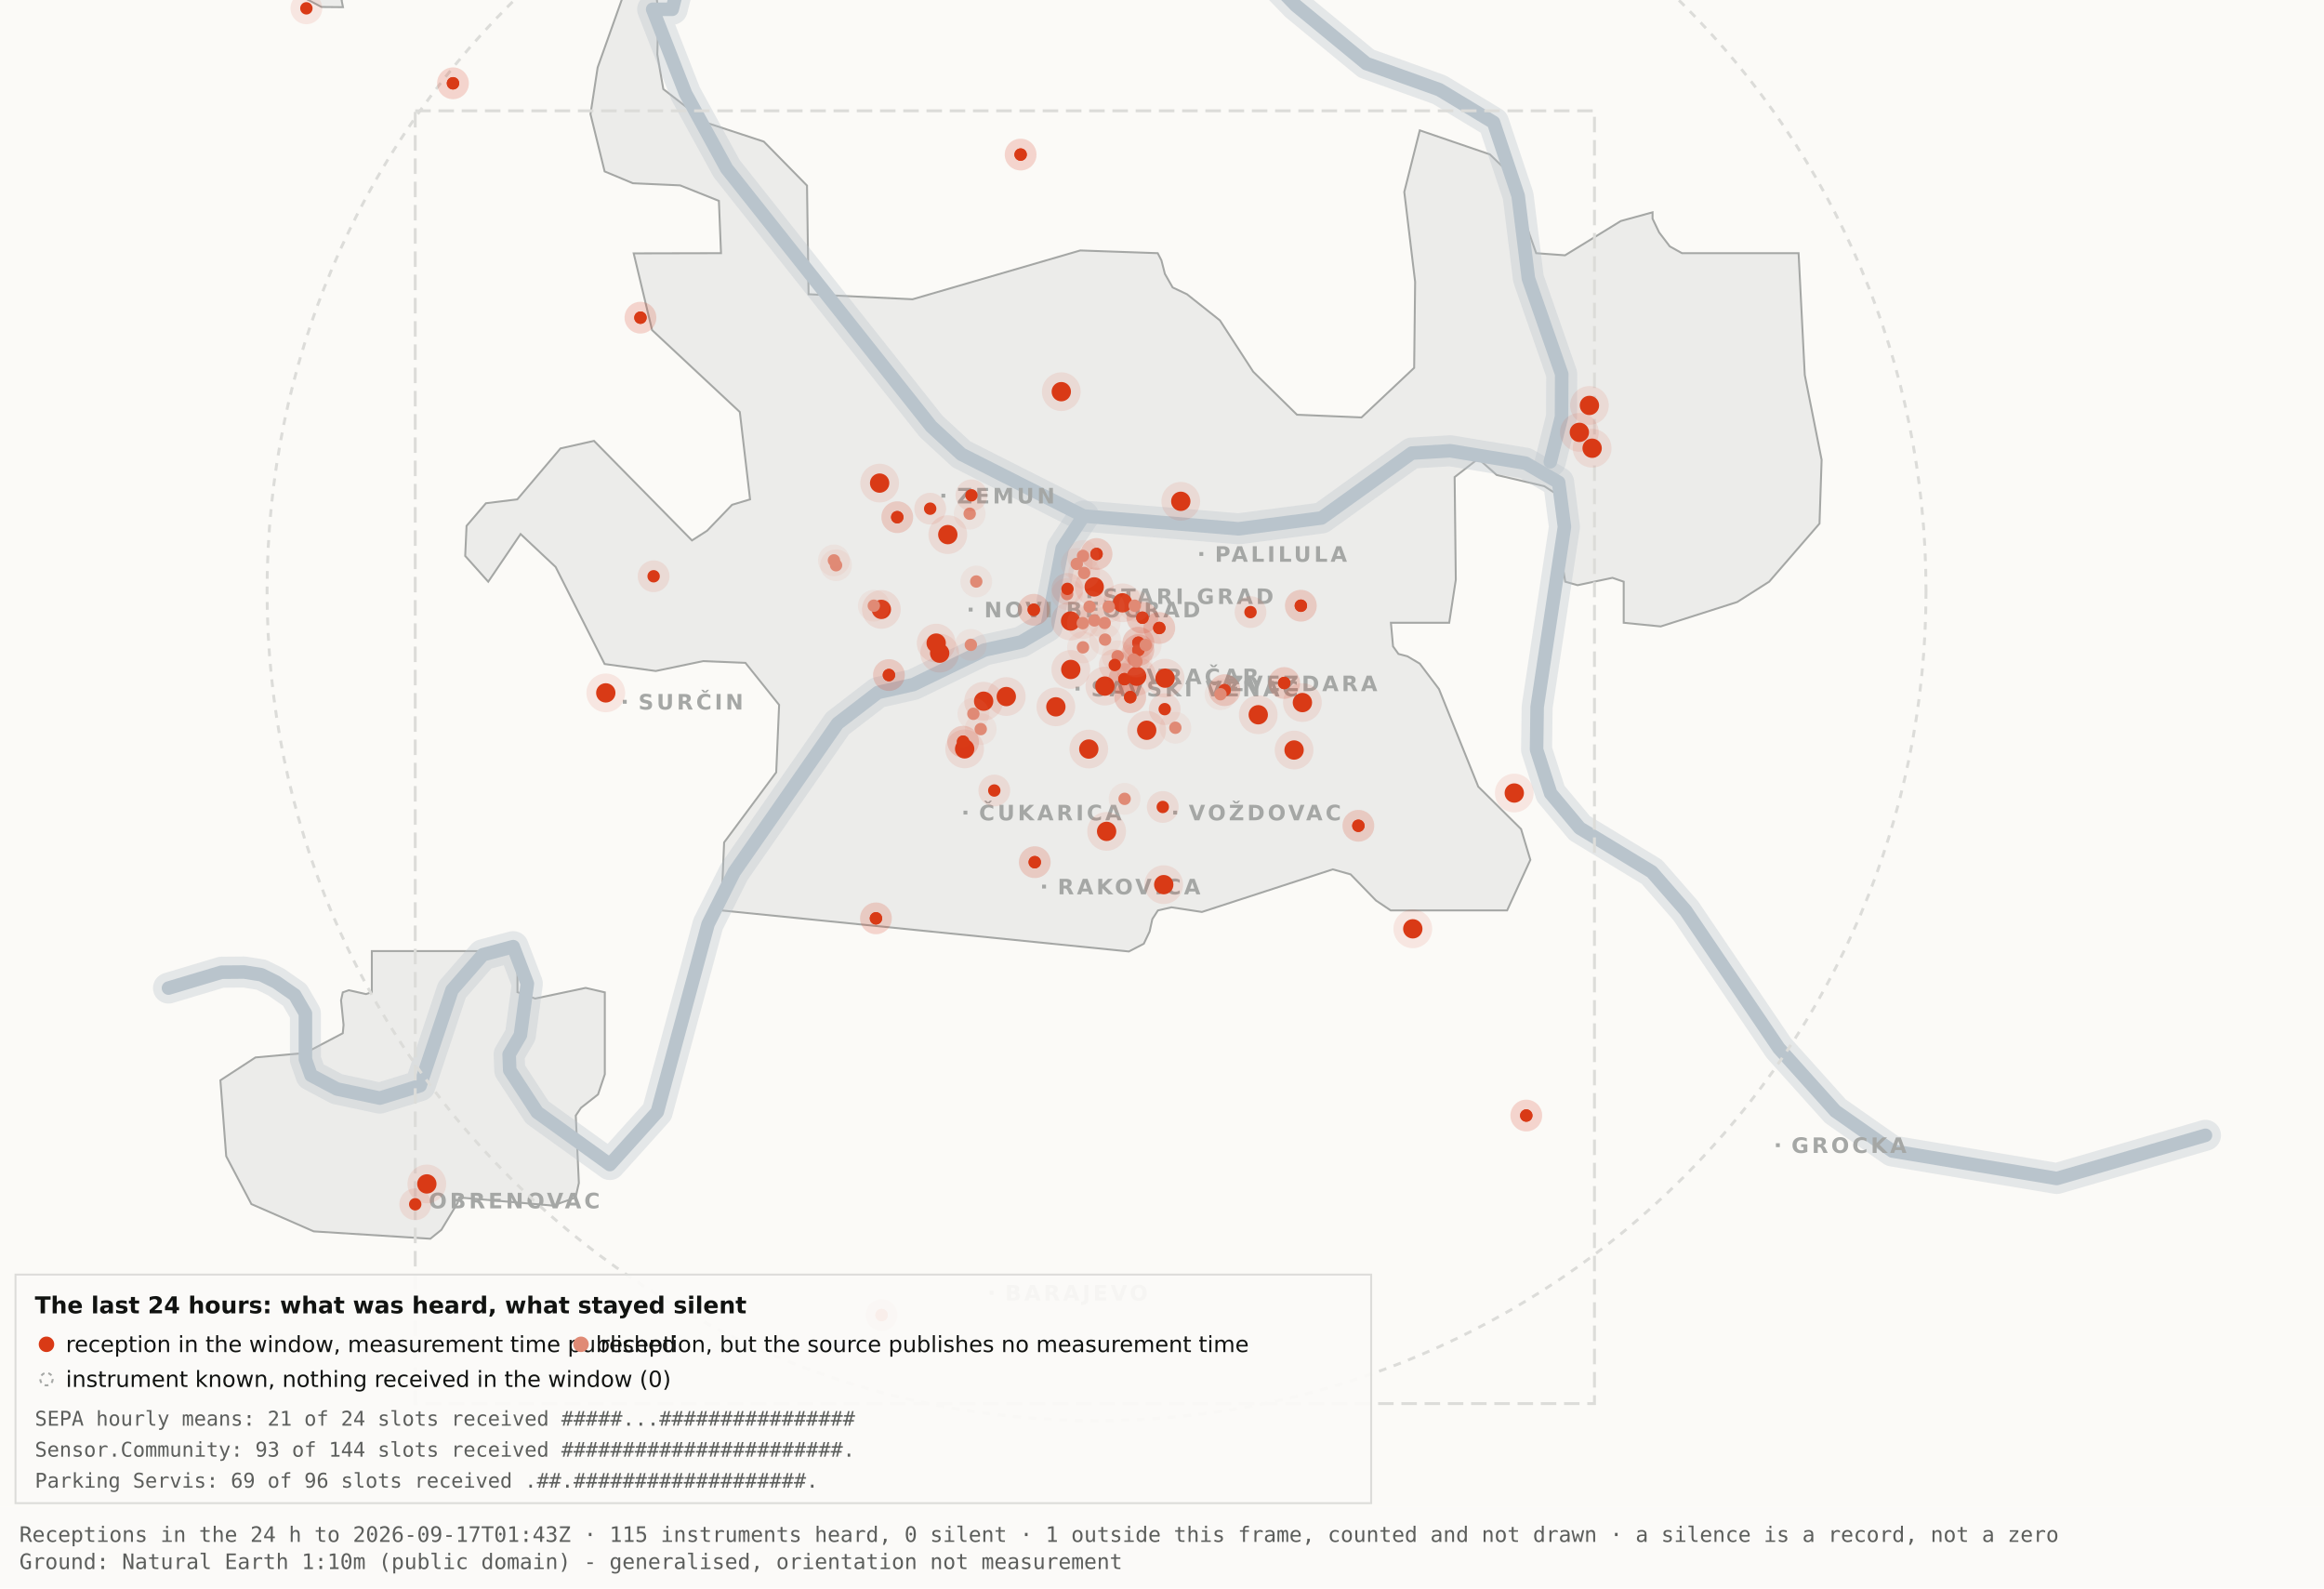
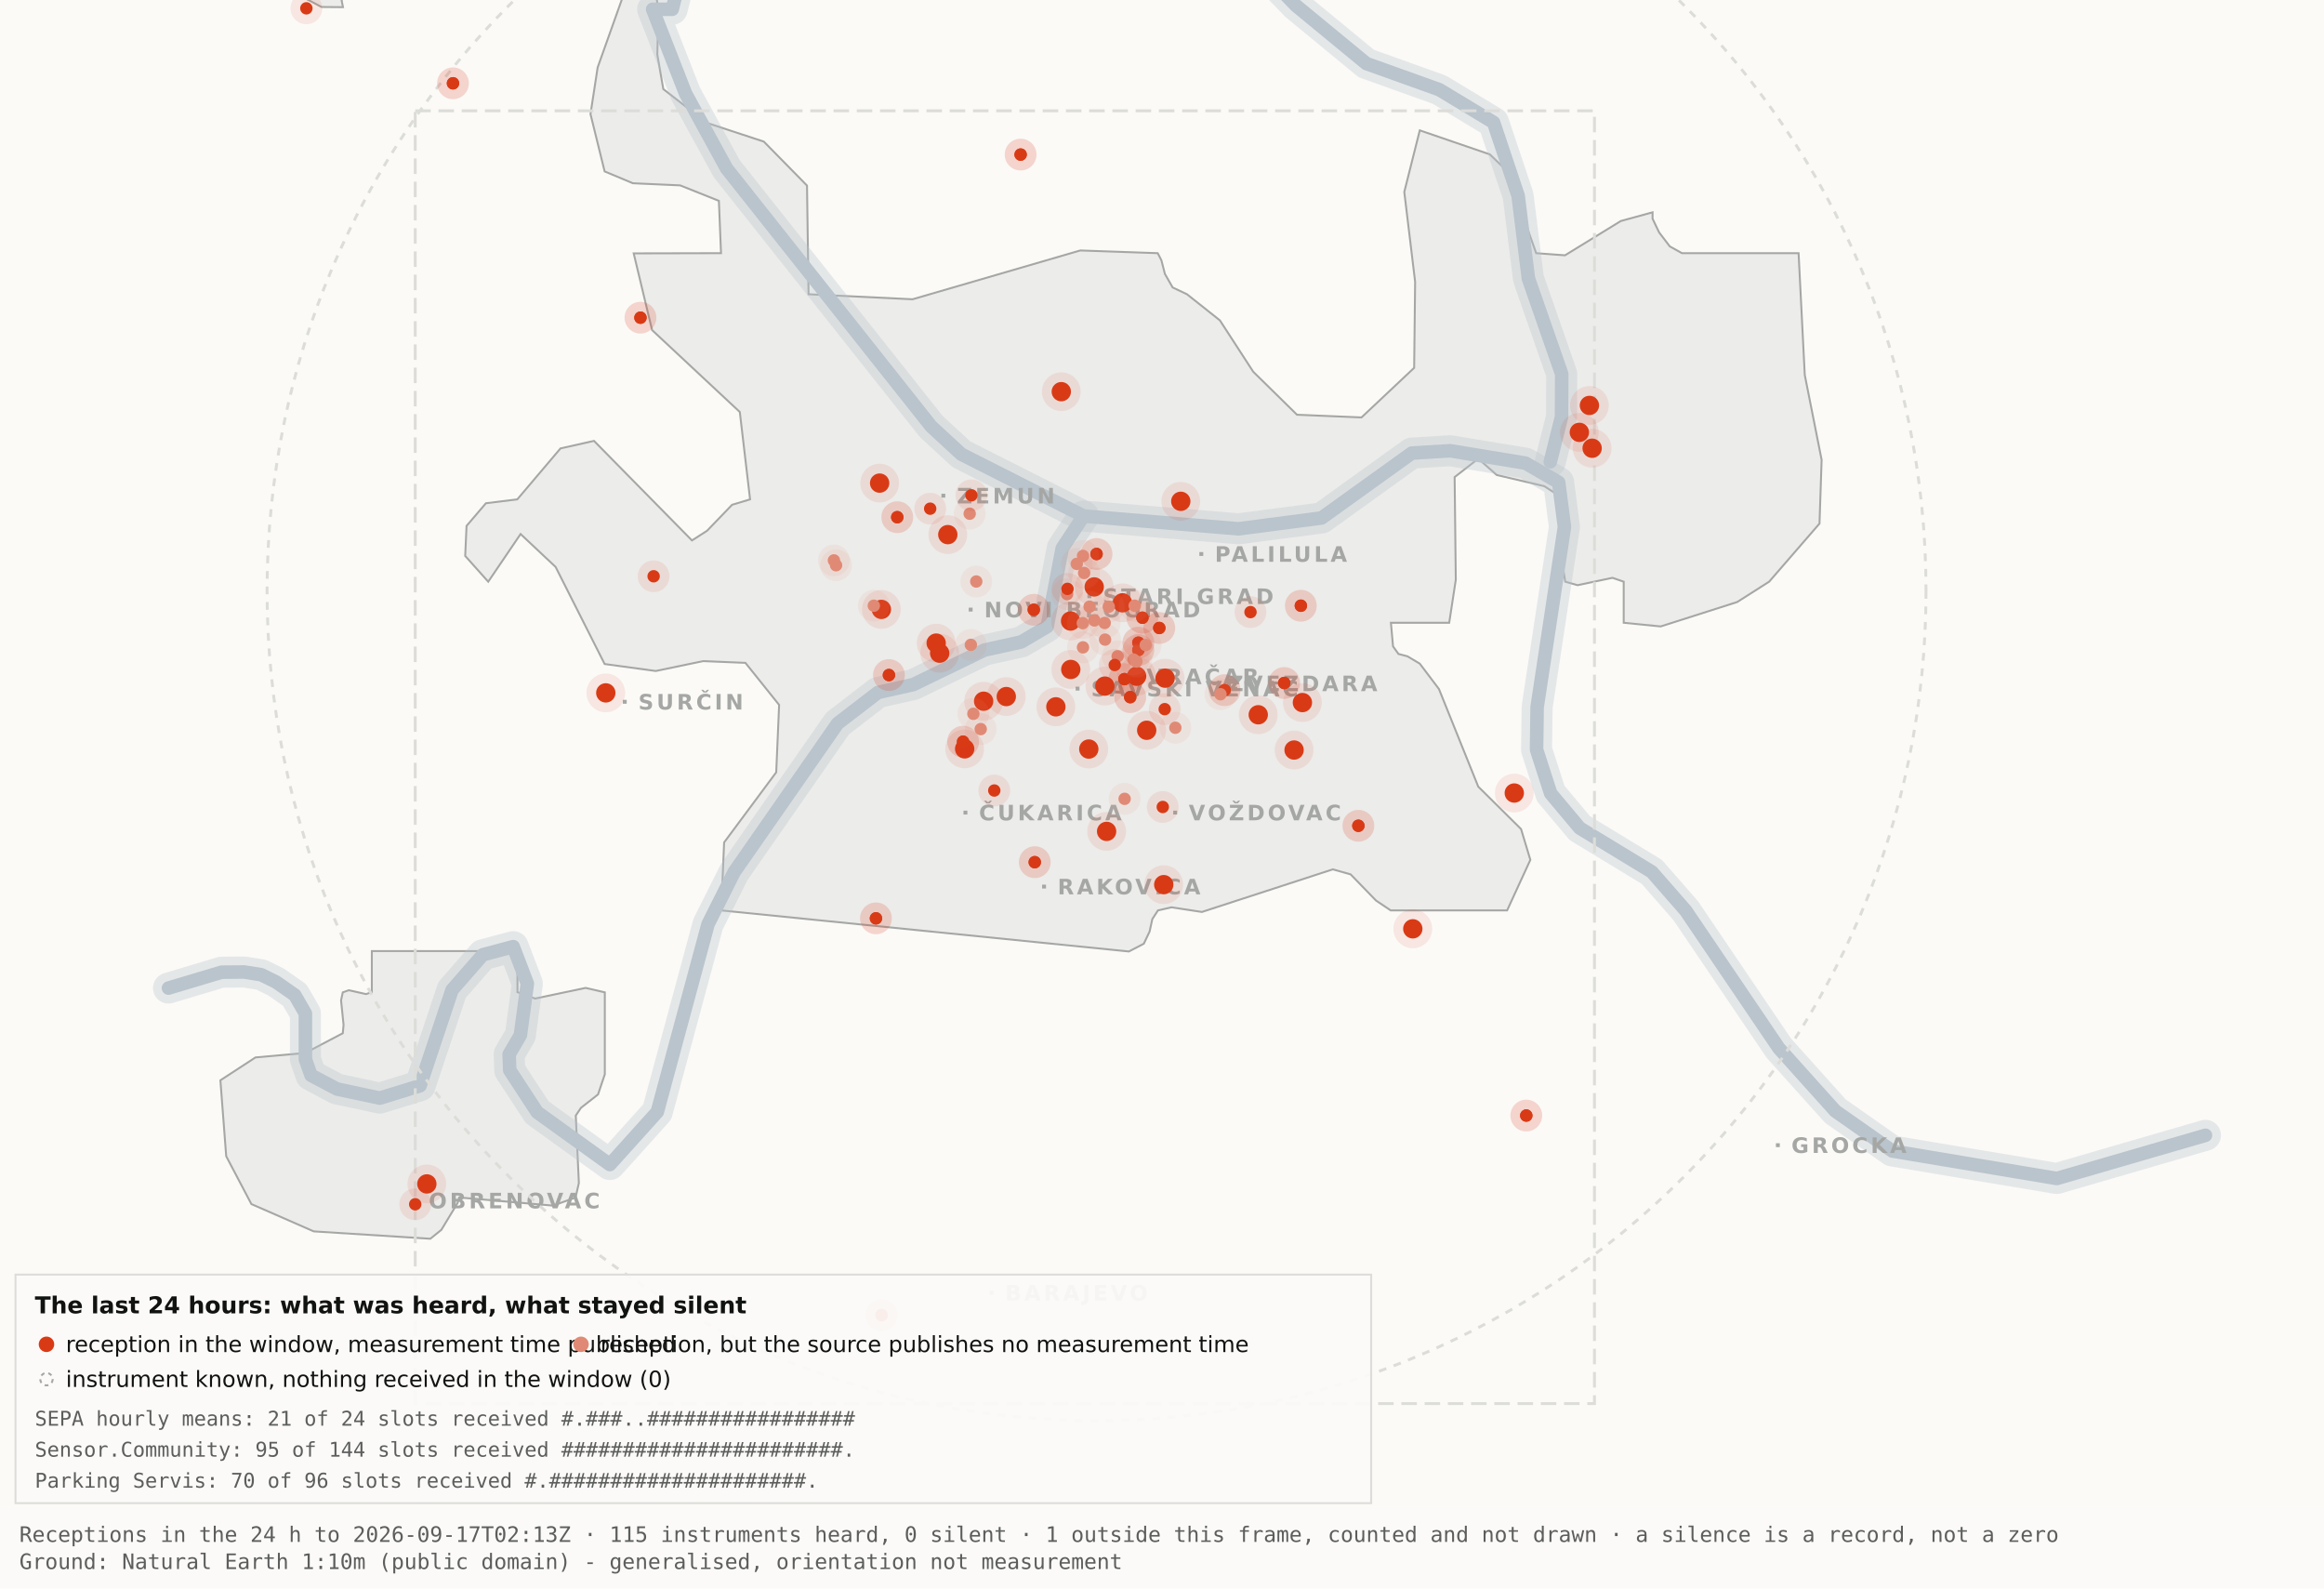
<svg xmlns="http://www.w3.org/2000/svg" viewBox="0 0 1200 820" width="1200" height="820" role="img" aria-label="Map 3 - The last 24 hours">
  <rect x="0" y="0" width="1200" height="820" fill="#fbfaf7" />
  <path d="M192.0,-34.8 L192.1,-17.6 L189.5,-19.9 L182.4,-10.7 L176.4,0.2 L177.1,3.7 L166.0,3.6 L138.0,-11.3 L131.8,-17.6 L130.3,-34.7 L134.1,-45.9 L158.3,-76.4 L166.7,-82.3 L177.1,-81.2 L183.0,-72.1 L192.0,-34.8 Z" fill="#ececea" stroke="#a5a7a5" stroke-width="1" fill-rule="evenodd" />
  <path d="M417.5,151.9 L471.2,154.5 L557.8,129.3 L597.8,130.7 L599.7,134.4 L601.5,141.4 L605.5,148.4 L612.9,151.9 L629.9,165.4 L647.1,191.9 L669.7,214.1 L703.0,215.5 L730.2,189.9 L730.7,145.5 L725.1,99.1 L733.1,67.3 L769.3,79.7 L778.2,88.3 L793.2,130.7 L808.1,131.8 L836.9,114.1 L853.3,109.6 L853.3,112.9 L856.7,120.0 L862.2,127.2 L868.5,130.7 L928.7,130.7 L931.9,193.6 L940.6,237.4 L939.5,270.3 L913.5,300.3 L897.0,310.8 L857.5,323.4 L838.4,321.5 L838.4,300.3 L832.6,298.3 L814.6,302.1 L808.2,300.3 L806.9,292.0 L809.7,266.1 L808.2,258.0 L797.4,251.0 L772.8,245.2 L763.3,236.8 L751.1,246.3 L751.7,299.3 L748.3,321.5 L718.2,321.5 L719.3,333.7 L722.1,337.6 L726.7,338.8 L733.1,342.6 L743.0,355.7 L763.3,406.1 L785.4,428.0 L790.2,443.9 L778.2,470.0 L718.1,470.0 L710.5,464.9 L697.4,451.4 L688.2,448.8 L620.6,470.8 L604.9,468.4 L597.9,470.0 L595.0,474.5 L593.6,480.9 L590.6,487.2 L582.9,491.2 L372.4,470.0 L373.9,434.9 L400.8,398.7 L402.3,363.9 L384.9,342.2 L363.1,341.3 L338.6,346.4 L312.2,342.8 L286.9,292.7 L268.8,275.7 L252.1,300.3 L240.2,287.0 L240.9,271.5 L250.9,259.8 L267.1,257.8 L289.4,231.5 L306.7,227.6 L357.3,279.0 L365.1,274.0 L378.0,260.6 L387.3,257.8 L382.0,212.7 L336.7,170.4 L327.2,130.8 L372.3,130.7 L371.2,103.7 L351.2,95.7 L326.8,94.6 L312.2,88.5 L304.9,58.9 L308.6,34.8 L327.3,-17.7 L337.9,-11.0 L340.0,6.7 L339.4,28.1 L342.5,46.0 L364.9,63.4 L394.4,73.1 L416.7,95.8 L417.5,151.9 Z" fill="#ececea" stroke="#a5a7a5" stroke-width="1" fill-rule="evenodd" />
  <path d="M267.2,512.2 L276.3,515.5 L302.4,510.0 L312.3,512.3 L312.3,554.6 L308.8,565.0 L300.0,571.9 L297.3,575.9 L298.9,610.7 L297.2,618.2 L285.6,622.4 L237.1,618.2 L236.3,621.0 L227.9,634.9 L222.2,639.5 L162.0,635.7 L129.8,621.6 L116.8,596.9 L113.8,557.7 L131.9,545.9 L157.6,543.6 L177.0,533.4 L177.4,529.1 L176.1,516.4 L177.0,512.3 L180.1,511.2 L189.0,513.2 L192.0,512.2 L192.0,491.0 L267.2,491.0 L267.2,512.2 Z" fill="#ececea" stroke="#a5a7a5" stroke-width="1" fill-rule="evenodd" />
  <path d="M87.0,510.1 L114.4,501.9 L126.1,501.8 L134.9,503.2 L142.6,507.0 L152.2,513.7 L157.7,523.2 L157.7,546.9 L160.6,555.1 L174.0,562.2 L196.1,566.9 L216.9,560.5 L233.4,511.1 L249.3,492.9 L265.0,488.7 L272.3,507.8 L268.7,534.4 L262.9,544.3 L263.2,552.5 L277.4,574.2 L314.9,601.2 L339.4,574.0 L365.6,477.1 L379.1,450.2 L432.5,373.5 L453.3,357.5 L471.6,353.4 L508.3,335.6 L527.3,331.4 L540.7,323.5 L548.5,283.0 L559.5,266.4" fill="none" stroke="#b9c4cc" stroke-width="16" stroke-opacity="0.35" stroke-linejoin="round" stroke-linecap="round" />
  <path d="M411.7,-177.5 L426.7,-103.9 L394.7,-58.3 L355.0,-26.6 L347.1,4.8 L337.0,4.8 L354.0,48.3 L375.2,87.0 L480.8,220.1 L496.4,234.5 L559.5,266.4 L639.5,273.0 L682.4,267.4 L729.0,233.9 L748.8,232.7 L787.7,239.1 L804.8,249.0 L807.8,272.0 L793.7,365.0 L793.4,387.0 L800.7,409.6 L815.7,427.5 L852.9,450.1 L870.4,470.1 L918.5,541.1 L947.7,573.6 L977.1,594.2 L1062.0,608.4 L1138.8,586.1" fill="none" stroke="#b9c4cc" stroke-width="16" stroke-opacity="0.35" stroke-linejoin="round" stroke-linecap="round" />
  <path d="M534.0,-142.1 L558.9,-95.2 L590.2,-64.2 L638.6,-28.7 L669.2,2.9 L705.5,32.8 L743.2,46.3 L771.2,63.2 L783.9,101.1 L789.2,143.8 L806.4,193.1 L806.3,215.2 L800.5,238.4" fill="none" stroke="#b9c4cc" stroke-width="16" stroke-opacity="0.35" stroke-linejoin="round" stroke-linecap="round" />
  <path d="M87.0,510.1 L114.4,501.9 L126.1,501.8 L134.9,503.2 L142.6,507.0 L152.2,513.7 L157.7,523.2 L157.7,546.9 L160.6,555.1 L174.0,562.2 L196.1,566.9 L216.9,560.5 L233.4,511.1 L249.3,492.9 L265.0,488.7 L272.3,507.8 L268.7,534.4 L262.9,544.3 L263.2,552.5 L277.4,574.2 L314.9,601.2 L339.4,574.0 L365.6,477.1 L379.1,450.2 L432.5,373.5 L453.3,357.5 L471.6,353.4 L508.3,335.6 L527.3,331.4 L540.7,323.5 L548.5,283.0 L559.5,266.4" fill="none" stroke="#b9c4cc" stroke-width="7" stroke-opacity="1" stroke-linejoin="round" stroke-linecap="round" />
  <path d="M411.7,-177.5 L426.7,-103.9 L394.7,-58.3 L355.0,-26.6 L347.1,4.8 L337.0,4.8 L354.0,48.3 L375.2,87.0 L480.8,220.1 L496.4,234.5 L559.5,266.4 L639.5,273.0 L682.4,267.4 L729.0,233.9 L748.8,232.7 L787.7,239.1 L804.8,249.0 L807.8,272.0 L793.7,365.0 L793.4,387.0 L800.7,409.6 L815.7,427.5 L852.9,450.1 L870.4,470.1 L918.5,541.1 L947.7,573.6 L977.1,594.2 L1062.0,608.4 L1138.8,586.1" fill="none" stroke="#b9c4cc" stroke-width="7" stroke-opacity="1" stroke-linejoin="round" stroke-linecap="round" />
  <path d="M534.0,-142.1 L558.9,-95.2 L590.2,-64.2 L638.6,-28.7 L669.2,2.9 L705.5,32.8 L743.2,46.3 L771.2,63.2 L783.9,101.1 L789.2,143.8 L806.4,193.1 L806.3,215.2 L800.5,238.4" fill="none" stroke="#b9c4cc" stroke-width="7" stroke-opacity="1" stroke-linejoin="round" stroke-linecap="round" />
  <rect x="561.5" y="306.8" width="2" height="2" fill="#a5a7a5" />
  <text x="569.5" y="311.8" font-family="Carlito, DejaVu Sans, Arial, sans-serif" font-size="11" font-weight="600" letter-spacing="1.5" fill="#a5a7a5">STARI GRAD</text>
  <rect x="584.0" y="348.2" width="2" height="2" fill="#a5a7a5" />
  <text x="592.0" y="353.2" font-family="Carlito, DejaVu Sans, Arial, sans-serif" font-size="11" font-weight="600" letter-spacing="1.5" fill="#a5a7a5">VRAČAR</text>
  <rect x="555.4" y="354.5" width="2" height="2" fill="#a5a7a5" />
  <text x="563.4" y="359.5" font-family="Carlito, DejaVu Sans, Arial, sans-serif" font-size="11" font-weight="600" letter-spacing="1.5" fill="#a5a7a5">SAVSKI VENAC</text>
  <rect x="500.2" y="313.7" width="2" height="2" fill="#a5a7a5" />
  <text x="508.2" y="318.7" font-family="Carlito, DejaVu Sans, Arial, sans-serif" font-size="11" font-weight="600" letter-spacing="1.5" fill="#a5a7a5">NOVI BEOGRAD</text>
  <rect x="486.1" y="254.9" width="2" height="2" fill="#a5a7a5" />
  <text x="494.1" y="259.9" font-family="Carlito, DejaVu Sans, Arial, sans-serif" font-size="11" font-weight="600" letter-spacing="1.5" fill="#a5a7a5">ZEMUN</text>
  <rect x="619.3" y="285.0" width="2" height="2" fill="#a5a7a5" />
  <text x="627.3" y="290.0" font-family="Carlito, DejaVu Sans, Arial, sans-serif" font-size="11" font-weight="600" letter-spacing="1.5" fill="#a5a7a5">PALILULA</text>
  <rect x="626.1" y="351.8" width="2" height="2" fill="#a5a7a5" />
  <text x="634.1" y="356.8" font-family="Carlito, DejaVu Sans, Arial, sans-serif" font-size="11" font-weight="600" letter-spacing="1.5" fill="#a5a7a5">ZVEZDARA</text>
  <rect x="605.8" y="418.5" width="2" height="2" fill="#a5a7a5" />
  <text x="613.8" y="423.5" font-family="Carlito, DejaVu Sans, Arial, sans-serif" font-size="11" font-weight="600" letter-spacing="1.5" fill="#a5a7a5">VOŽDOVAC</text>
  <rect x="497.5" y="418.5" width="2" height="2" fill="#a5a7a5" />
  <text x="505.5" y="423.5" font-family="Carlito, DejaVu Sans, Arial, sans-serif" font-size="11" font-weight="600" letter-spacing="1.5" fill="#a5a7a5">ČUKARICA</text>
  <rect x="538.1" y="456.7" width="2" height="2" fill="#a5a7a5" />
  <text x="546.1" y="461.7" font-family="Carlito, DejaVu Sans, Arial, sans-serif" font-size="11" font-weight="600" letter-spacing="1.5" fill="#a5a7a5">RAKOVICA</text>
  <rect x="321.6" y="361.3" width="2" height="2" fill="#a5a7a5" />
  <text x="329.6" y="366.3" font-family="Carlito, DejaVu Sans, Arial, sans-serif" font-size="11" font-weight="600" letter-spacing="1.5" fill="#a5a7a5">SURČIN</text>
  <rect x="917.0" y="590.2" width="2" height="2" fill="#a5a7a5" />
  <text x="925.0" y="595.2" font-family="Carlito, DejaVu Sans, Arial, sans-serif" font-size="11" font-weight="600" letter-spacing="1.5" fill="#a5a7a5">GROCKA</text>
  <rect x="213.4" y="618.8" width="2" height="2" fill="#a5a7a5" />
  <text x="221.4" y="623.8" font-family="Carlito, DejaVu Sans, Arial, sans-serif" font-size="11" font-weight="600" letter-spacing="1.5" fill="#a5a7a5">OBRENOVAC</text>
  <rect x="511.0" y="666.4" width="2" height="2" fill="#a5a7a5" />
  <text x="519.0" y="671.4" font-family="Carlito, DejaVu Sans, Arial, sans-serif" font-size="11" font-weight="600" letter-spacing="1.5" fill="#a5a7a5">BARAJEVO</text>
  <rect x="727.5" y="876.2" width="2" height="2" fill="#a5a7a5" />
  <text x="735.5" y="881.2" font-family="Carlito, DejaVu Sans, Arial, sans-serif" font-size="11" font-weight="600" letter-spacing="1.5" fill="#a5a7a5">SOPOT</text>
  <circle cx="566.2" cy="305.1" r="428.3" fill="none" stroke="#dcdcd9" stroke-width="1.5" stroke-dasharray="4 4" />
  <rect x="214.4" y="57.2" width="608.9" height="667.4" fill="none" stroke="#dcdcd9" stroke-width="1.5" stroke-dasharray="8 4" />
  <circle cx="507.9" cy="362.0" r="10" fill="#D93A16" fill-opacity=".10" />
  <circle cx="507.9" cy="362.0" r="5" fill="#D93A16" />
  <circle cx="519.6" cy="359.6" r="10" fill="#D93A16" fill-opacity=".10" />
  <circle cx="519.6" cy="359.6" r="5" fill="#D93A16" />
  <circle cx="498.1" cy="386.6" r="10" fill="#D93A16" fill-opacity=".10" />
  <circle cx="498.1" cy="386.6" r="5" fill="#D93A16" />
  <circle cx="552.8" cy="320.6" r="10" fill="#D93A16" fill-opacity=".10" />
  <circle cx="552.8" cy="320.6" r="5" fill="#D93A16" />
  <circle cx="455.1" cy="314.6" r="10" fill="#D93A16" fill-opacity=".10" />
  <circle cx="455.1" cy="314.6" r="5" fill="#D93A16" />
  <circle cx="548.0" cy="202.2" r="10" fill="#D93A16" fill-opacity=".10" />
  <circle cx="548.0" cy="202.2" r="5" fill="#D93A16" />
  <circle cx="579.6" cy="311.2" r="10" fill="#D93A16" fill-opacity=".10" />
  <circle cx="579.6" cy="311.2" r="5" fill="#D93A16" />
  <circle cx="592.1" cy="377.0" r="10" fill="#D93A16" fill-opacity=".10" />
  <circle cx="592.1" cy="377.0" r="5" fill="#D93A16" />
  <circle cx="562.2" cy="386.7" r="10" fill="#D93A16" fill-opacity=".10" />
  <circle cx="562.2" cy="386.7" r="5" fill="#D93A16" />
  <circle cx="570.5" cy="354.2" r="10" fill="#D93A16" fill-opacity=".10" />
  <circle cx="570.5" cy="354.2" r="5" fill="#D93A16" />
  <circle cx="600.9" cy="456.7" r="10" fill="#D93A16" fill-opacity=".10" />
  <circle cx="600.9" cy="456.7" r="5" fill="#D93A16" />
  <circle cx="609.7" cy="258.8" r="10" fill="#D93A16" fill-opacity=".10" />
  <circle cx="609.7" cy="258.8" r="5" fill="#D93A16" />
  <circle cx="729.5" cy="479.5" r="10" fill="#D93A16" fill-opacity=".10" />
  <circle cx="729.5" cy="479.5" r="5" fill="#D93A16" />
  <circle cx="672.5" cy="362.7" r="10" fill="#D93A16" fill-opacity=".10" />
  <circle cx="672.5" cy="362.7" r="5" fill="#D93A16" />
  <circle cx="552.9" cy="345.6" r="10" fill="#D93A16" fill-opacity=".10" />
  <circle cx="552.9" cy="345.6" r="5" fill="#D93A16" />
  <circle cx="485.2" cy="337.2" r="10" fill="#D93A16" fill-opacity=".10" />
  <circle cx="485.2" cy="337.2" r="5" fill="#D93A16" />
  <circle cx="220.4" cy="611.2" r="10" fill="#D93A16" fill-opacity=".10" />
  <circle cx="220.4" cy="611.2" r="5" fill="#D93A16" />
  <circle cx="483.4" cy="332.0" r="10" fill="#D93A16" fill-opacity=".10" />
  <circle cx="483.4" cy="332.0" r="5" fill="#D93A16" />
  <circle cx="820.7" cy="209.3" r="10" fill="#D93A16" fill-opacity=".10" />
  <circle cx="820.7" cy="209.3" r="5" fill="#D93A16" />
  <circle cx="815.5" cy="223.2" r="10" fill="#D93A16" fill-opacity=".10" />
  <circle cx="815.5" cy="223.2" r="5" fill="#D93A16" />
  <circle cx="822.1" cy="231.4" r="10" fill="#D93A16" fill-opacity=".10" />
  <circle cx="822.1" cy="231.4" r="5" fill="#D93A16" />
  <circle cx="571.4" cy="429.2" r="10" fill="#D93A16" fill-opacity=".10" />
  <circle cx="571.4" cy="429.2" r="5" fill="#D93A16" />
  <circle cx="565.0" cy="303.0" r="10" fill="#D93A16" fill-opacity=".10" />
  <circle cx="565.0" cy="303.0" r="5" fill="#D93A16" />
  <circle cx="668.2" cy="387.2" r="10" fill="#D93A16" fill-opacity=".10" />
  <circle cx="668.2" cy="387.2" r="5" fill="#D93A16" />
  <circle cx="312.8" cy="357.7" r="10" fill="#D93A16" fill-opacity=".10" />
  <circle cx="312.8" cy="357.7" r="5" fill="#D93A16" />
  <circle cx="545.2" cy="364.9" r="10" fill="#D93A16" fill-opacity=".10" />
  <circle cx="545.2" cy="364.9" r="5" fill="#D93A16" />
  <circle cx="781.9" cy="409.4" r="10" fill="#D93A16" fill-opacity=".10" />
  <circle cx="781.9" cy="409.4" r="5" fill="#D93A16" />
  <circle cx="586.9" cy="349.1" r="10" fill="#D93A16" fill-opacity=".10" />
  <circle cx="586.9" cy="349.1" r="5" fill="#D93A16" />
  <circle cx="601.6" cy="350.1" r="10" fill="#D93A16" fill-opacity=".10" />
  <circle cx="601.6" cy="350.1" r="5" fill="#D93A16" />
  <circle cx="649.7" cy="369.0" r="10" fill="#D93A16" fill-opacity=".10" />
  <circle cx="649.7" cy="369.0" r="5" fill="#D93A16" />
  <circle cx="489.4" cy="276.0" r="10" fill="#D93A16" fill-opacity=".10" />
  <circle cx="489.4" cy="276.0" r="5" fill="#D93A16" />
  <circle cx="454.2" cy="249.4" r="10" fill="#D93A16" fill-opacity=".10" />
  <circle cx="454.2" cy="249.4" r="5" fill="#D93A16" />
  <circle cx="587.8" cy="331.8" r="8.2" fill="#D93A16" fill-opacity=".10" />
  <circle cx="587.8" cy="331.8" r="3.2" fill="#D93A16" />
  <circle cx="587.8" cy="331.8" r="8.2" fill="#D93A16" fill-opacity=".10" />
  <circle cx="587.8" cy="331.8" r="3.2" fill="#D93A16" />
  <circle cx="534.3" cy="445.1" r="8.2" fill="#D93A16" fill-opacity=".10" />
  <circle cx="534.3" cy="445.1" r="3.2" fill="#D93A16" />
  <circle cx="534.3" cy="445.1" r="8.2" fill="#D93A16" fill-opacity=".10" />
  <circle cx="534.3" cy="445.1" r="3.2" fill="#D93A16" />
  <circle cx="497.3" cy="382.9" r="8.2" fill="#D93A16" fill-opacity=".10" />
  <circle cx="497.3" cy="382.9" r="3.2" fill="#D93A16" />
  <circle cx="497.3" cy="382.9" r="8.2" fill="#D93A16" fill-opacity=".10" />
  <circle cx="497.3" cy="382.9" r="3.2" fill="#D93A16" />
  <circle cx="330.7" cy="164.0" r="8.2" fill="#D93A16" fill-opacity=".10" />
  <circle cx="330.7" cy="164.0" r="3.2" fill="#D93A16" />
  <circle cx="330.7" cy="164.0" r="8.2" fill="#D93A16" fill-opacity=".10" />
  <circle cx="330.7" cy="164.0" r="3.2" fill="#D93A16" />
  <circle cx="583.6" cy="359.9" r="8.2" fill="#D93A16" fill-opacity=".10" />
  <circle cx="583.6" cy="359.9" r="3.2" fill="#D93A16" />
  <circle cx="583.6" cy="359.9" r="8.2" fill="#D93A16" fill-opacity=".10" />
  <circle cx="583.6" cy="359.9" r="3.2" fill="#D93A16" />
  <circle cx="663.1" cy="352.6" r="8.2" fill="#D93A16" fill-opacity=".10" />
  <circle cx="663.1" cy="352.6" r="3.2" fill="#D93A16" />
  <circle cx="663.1" cy="352.6" r="8.2" fill="#D93A16" fill-opacity=".10" />
  <circle cx="663.1" cy="352.6" r="3.2" fill="#D93A16" />
  <circle cx="601.4" cy="366.1" r="8.2" fill="#D93A16" fill-opacity=".10" />
  <circle cx="601.4" cy="366.1" r="3.2" fill="#D93A16" />
  <circle cx="214.4" cy="621.7" r="8.2" fill="#D93A16" fill-opacity=".10" />
  <circle cx="214.4" cy="621.7" r="3.2" fill="#D93A16" />
  <circle cx="463.3" cy="267.0" r="8.2" fill="#D93A16" fill-opacity=".10" />
  <circle cx="463.3" cy="267.0" r="3.2" fill="#D93A16" />
  <circle cx="463.3" cy="267.0" r="8.2" fill="#D93A16" fill-opacity=".10" />
  <circle cx="463.3" cy="267.0" r="3.2" fill="#D93A16" />
  <circle cx="600.4" cy="416.6" r="8.2" fill="#D93A16" fill-opacity=".10" />
  <circle cx="600.4" cy="416.6" r="3.2" fill="#D93A16" />
  <circle cx="671.7" cy="312.7" r="8.2" fill="#D93A16" fill-opacity=".10" />
  <circle cx="671.7" cy="312.7" r="3.2" fill="#D93A16" />
  <circle cx="671.7" cy="312.7" r="8.2" fill="#D93A16" fill-opacity=".10" />
  <circle cx="671.7" cy="312.7" r="3.2" fill="#D93A16" />
  <circle cx="587.8" cy="335.6" r="8.2" fill="#D93A16" fill-opacity=".10" />
  <circle cx="587.8" cy="335.6" r="3.2" fill="#D93A16" />
  <circle cx="587.8" cy="335.6" r="8.2" fill="#D93A16" fill-opacity=".10" />
  <circle cx="587.8" cy="335.6" r="3.2" fill="#D93A16" />
  <circle cx="455.2" cy="678.9" r="8.2" fill="#D93A16" fill-opacity=".10" />
  <circle cx="455.2" cy="678.9" r="3.2" fill="#D93A16" />
  <circle cx="455.2" cy="678.9" r="8.2" fill="#D93A16" fill-opacity=".10" />
  <circle cx="455.2" cy="678.9" r="3.2" fill="#D93A16" />
  <circle cx="598.6" cy="324.2" r="8.2" fill="#D93A16" fill-opacity=".10" />
  <circle cx="598.6" cy="324.2" r="3.2" fill="#D93A16" />
  <circle cx="598.6" cy="324.2" r="8.2" fill="#D93A16" fill-opacity=".10" />
  <circle cx="598.6" cy="324.2" r="3.2" fill="#D93A16" />
  <circle cx="233.9" cy="43.0" r="8.2" fill="#D93A16" fill-opacity=".10" />
  <circle cx="233.9" cy="43.0" r="3.2" fill="#D93A16" />
  <circle cx="233.9" cy="43.0" r="8.2" fill="#D93A16" fill-opacity=".10" />
  <circle cx="233.9" cy="43.0" r="3.2" fill="#D93A16" />
  <circle cx="566.2" cy="286.0" r="8.2" fill="#D93A16" fill-opacity=".10" />
  <circle cx="566.2" cy="286.0" r="3.2" fill="#D93A16" />
  <circle cx="566.2" cy="286.0" r="8.2" fill="#D93A16" fill-opacity=".10" />
  <circle cx="566.2" cy="286.0" r="3.2" fill="#D93A16" />
  <circle cx="589.9" cy="318.9" r="8.2" fill="#D93A16" fill-opacity=".10" />
  <circle cx="589.9" cy="318.9" r="3.2" fill="#D93A16" />
  <circle cx="589.9" cy="318.9" r="8.2" fill="#D93A16" fill-opacity=".10" />
  <circle cx="589.9" cy="318.9" r="3.2" fill="#D93A16" />
  <circle cx="701.4" cy="426.3" r="8.2" fill="#D93A16" fill-opacity=".10" />
  <circle cx="701.4" cy="426.3" r="3.2" fill="#D93A16" />
  <circle cx="701.4" cy="426.3" r="8.2" fill="#D93A16" fill-opacity=".10" />
  <circle cx="701.4" cy="426.3" r="3.2" fill="#D93A16" />
  <circle cx="480.3" cy="262.6" r="8.2" fill="#D93A16" fill-opacity=".10" />
  <circle cx="480.3" cy="262.6" r="3.2" fill="#D93A16" />
  <circle cx="533.8" cy="314.8" r="8.2" fill="#D93A16" fill-opacity=".10" />
  <circle cx="533.8" cy="314.8" r="3.2" fill="#D93A16" />
  <circle cx="533.8" cy="314.8" r="8.2" fill="#D93A16" fill-opacity=".10" />
  <circle cx="533.8" cy="314.8" r="3.2" fill="#D93A16" />
  <circle cx="527.0" cy="79.8" r="8.2" fill="#D93A16" fill-opacity=".10" />
  <circle cx="527.0" cy="79.8" r="3.2" fill="#D93A16" />
  <circle cx="527.0" cy="79.8" r="8.2" fill="#D93A16" fill-opacity=".10" />
  <circle cx="527.0" cy="79.8" r="3.2" fill="#D93A16" />
  <circle cx="788.1" cy="575.9" r="8.2" fill="#D93A16" fill-opacity=".10" />
  <circle cx="788.1" cy="575.9" r="3.2" fill="#D93A16" />
  <circle cx="788.1" cy="575.9" r="8.2" fill="#D93A16" fill-opacity=".10" />
  <circle cx="788.1" cy="575.9" r="3.2" fill="#D93A16" />
  <circle cx="580.6" cy="350.6" r="8.2" fill="#D93A16" fill-opacity=".10" />
  <circle cx="580.6" cy="350.6" r="3.2" fill="#D93A16" />
  <circle cx="580.6" cy="350.6" r="8.2" fill="#D93A16" fill-opacity=".10" />
  <circle cx="580.6" cy="350.6" r="3.2" fill="#D93A16" />
  <circle cx="452.3" cy="474.1" r="8.2" fill="#D93A16" fill-opacity=".10" />
  <circle cx="452.3" cy="474.1" r="3.2" fill="#D93A16" />
  <circle cx="452.3" cy="474.1" r="8.2" fill="#D93A16" fill-opacity=".10" />
  <circle cx="452.3" cy="474.1" r="3.2" fill="#D93A16" />
  <circle cx="632.3" cy="356.3" r="8.2" fill="#D93A16" fill-opacity=".10" />
  <circle cx="632.3" cy="356.3" r="3.2" fill="#D93A16" />
  <circle cx="632.3" cy="356.3" r="8.2" fill="#D93A16" fill-opacity=".10" />
  <circle cx="632.3" cy="356.3" r="3.2" fill="#D93A16" />
  <circle cx="158.2" cy="4.3" r="8.2" fill="#D93A16" fill-opacity=".10" />
  <circle cx="158.2" cy="4.3" r="3.2" fill="#D93A16" />
  <circle cx="459.0" cy="348.5" r="8.2" fill="#D93A16" fill-opacity=".10" />
  <circle cx="459.0" cy="348.5" r="3.2" fill="#D93A16" />
  <circle cx="459.0" cy="348.5" r="8.2" fill="#D93A16" fill-opacity=".10" />
  <circle cx="459.0" cy="348.5" r="3.2" fill="#D93A16" />
  <circle cx="645.7" cy="316.0" r="8.2" fill="#D93A16" fill-opacity=".10" />
  <circle cx="645.7" cy="316.0" r="3.2" fill="#D93A16" />
  <circle cx="585.3" cy="340.5" r="8.2" fill="#e08a75" fill-opacity=".10" />
  <circle cx="585.3" cy="340.5" r="3.2" fill="#e08a75" />
  <circle cx="585.9" cy="312.7" r="8.2" fill="#e08a75" fill-opacity=".10" />
  <circle cx="585.9" cy="312.7" r="3.2" fill="#e08a75" />
  <circle cx="559.2" cy="334.2" r="8.2" fill="#e08a75" fill-opacity=".10" />
  <circle cx="559.2" cy="334.2" r="3.2" fill="#e08a75" />
  <circle cx="570.6" cy="330.2" r="8.2" fill="#e08a75" fill-opacity=".10" />
  <circle cx="570.6" cy="330.2" r="3.2" fill="#e08a75" />
  <circle cx="562.6" cy="313.2" r="8.2" fill="#e08a75" fill-opacity=".10" />
  <circle cx="562.6" cy="313.2" r="3.2" fill="#e08a75" />
  <circle cx="500.7" cy="265.2" r="8.2" fill="#e08a75" fill-opacity=".10" />
  <circle cx="500.7" cy="265.2" r="3.2" fill="#e08a75" />
  <circle cx="570.4" cy="321.6" r="8.2" fill="#e08a75" fill-opacity=".10" />
  <circle cx="570.4" cy="321.6" r="3.2" fill="#e08a75" />
  <circle cx="591.6" cy="333.0" r="8.2" fill="#e08a75" fill-opacity=".10" />
  <circle cx="591.6" cy="333.0" r="3.2" fill="#e08a75" />
  <circle cx="565.1" cy="320.3" r="8.2" fill="#e08a75" fill-opacity=".10" />
  <circle cx="565.1" cy="320.3" r="3.2" fill="#e08a75" />
  <circle cx="502.6" cy="368.5" r="8.2" fill="#e08a75" fill-opacity=".10" />
  <circle cx="502.6" cy="368.5" r="3.2" fill="#e08a75" />
  <circle cx="501.3" cy="332.9" r="8.2" fill="#e08a75" fill-opacity=".10" />
  <circle cx="501.3" cy="332.9" r="3.2" fill="#e08a75" />
  <circle cx="451.2" cy="312.7" r="8.2" fill="#e08a75" fill-opacity=".10" />
  <circle cx="451.2" cy="312.7" r="3.2" fill="#e08a75" />
  <circle cx="431.7" cy="291.8" r="8.2" fill="#e08a75" fill-opacity=".10" />
  <circle cx="431.7" cy="291.8" r="3.2" fill="#e08a75" />
  <circle cx="630.2" cy="358.4" r="8.2" fill="#e08a75" fill-opacity=".10" />
  <circle cx="630.2" cy="358.4" r="3.2" fill="#e08a75" />
  <circle cx="551.0" cy="306.7" r="8.2" fill="#e08a75" fill-opacity=".10" />
  <circle cx="551.0" cy="306.7" r="3.2" fill="#e08a75" />
  <circle cx="559.8" cy="295.8" r="8.2" fill="#e08a75" fill-opacity=".10" />
  <circle cx="559.8" cy="295.8" r="3.2" fill="#e08a75" />
  <circle cx="559.1" cy="321.7" r="8.2" fill="#e08a75" fill-opacity=".10" />
  <circle cx="559.1" cy="321.7" r="3.2" fill="#e08a75" />
  <circle cx="606.9" cy="375.7" r="8.2" fill="#e08a75" fill-opacity=".10" />
  <circle cx="606.9" cy="375.7" r="3.2" fill="#e08a75" />
  <circle cx="430.6" cy="289.3" r="8.2" fill="#e08a75" fill-opacity=".10" />
  <circle cx="430.6" cy="289.3" r="3.2" fill="#e08a75" />
  <circle cx="559.2" cy="287.0" r="8.2" fill="#e08a75" fill-opacity=".10" />
  <circle cx="559.2" cy="287.0" r="3.2" fill="#e08a75" />
  <circle cx="504.1" cy="300.2" r="8.2" fill="#e08a75" fill-opacity=".10" />
  <circle cx="504.1" cy="300.2" r="3.2" fill="#e08a75" />
  <circle cx="572.5" cy="313.2" r="8.2" fill="#e08a75" fill-opacity=".10" />
  <circle cx="572.5" cy="313.2" r="3.2" fill="#e08a75" />
  <circle cx="577.1" cy="338.8" r="8.2" fill="#e08a75" fill-opacity=".10" />
  <circle cx="577.1" cy="338.8" r="3.2" fill="#e08a75" />
  <circle cx="580.7" cy="412.4" r="8.2" fill="#e08a75" fill-opacity=".10" />
  <circle cx="580.7" cy="412.4" r="3.2" fill="#e08a75" />
  <circle cx="556.0" cy="291.1" r="8.2" fill="#e08a75" fill-opacity=".10" />
  <circle cx="556.0" cy="291.1" r="3.2" fill="#e08a75" />
  <circle cx="586.8" cy="341.5" r="8.2" fill="#e08a75" fill-opacity=".10" />
  <circle cx="586.8" cy="341.5" r="3.2" fill="#e08a75" />
  <circle cx="506.4" cy="376.4" r="8.2" fill="#e08a75" fill-opacity=".10" />
  <circle cx="506.4" cy="376.4" r="3.2" fill="#e08a75" />
  <circle cx="575.6" cy="343.3" r="8.2" fill="#D93A16" fill-opacity=".10" />
  <circle cx="575.6" cy="343.3" r="3.2" fill="#D93A16" />
  <circle cx="513.4" cy="408.1" r="8.2" fill="#D93A16" fill-opacity=".10" />
  <circle cx="513.4" cy="408.1" r="3.2" fill="#D93A16" />
  <circle cx="337.5" cy="297.5" r="8.2" fill="#D93A16" fill-opacity=".10" />
  <circle cx="337.5" cy="297.5" r="3.2" fill="#D93A16" />
  <circle cx="551.2" cy="304.0" r="8.2" fill="#D93A16" fill-opacity=".10" />
  <circle cx="551.2" cy="304.0" r="3.2" fill="#D93A16" />
  <circle cx="501.6" cy="255.7" r="8.2" fill="#D93A16" fill-opacity=".10" />
  <circle cx="501.6" cy="255.7" r="3.2" fill="#D93A16" />
  <g transform="translate(0 650)">
    <rect x="8" y="8" width="700" height="118" fill="#fbfaf7" fill-opacity=".94" stroke="#dcdcd9" />
    <text x="18" y="28" font-family="Carlito, DejaVu Sans, Arial, sans-serif" font-size="12" font-weight="700" fill="#111311">The last 24 hours: what was heard, what stayed silent</text>
    <circle cx="24" cy="44" r="4" fill="#D93A16" />
    <text x="34" y="48" font-family="Carlito, DejaVu Sans, Arial, sans-serif" font-size="11.5" fill="#111311">reception in the window, measurement time published</text>
    <circle cx="300" cy="44" r="4" fill="#e08a75" />
    <text x="310" y="48" font-family="Carlito, DejaVu Sans, Arial, sans-serif" font-size="11.5" fill="#111311">reception, but the source publishes no measurement time</text>
    <circle cx="24" cy="62" r="3.2" fill="none" stroke="#a5a7a5" stroke-dasharray="2 2" />
    <text x="34" y="66" font-family="Carlito, DejaVu Sans, Arial, sans-serif" font-size="11.5" fill="#111311">instrument known, nothing received in the window (0)</text>
-     <text x="18" y="86" font-family="DejaVu Sans Mono, Menlo, monospace" font-size="10.5" fill="#5c5e5c">SEPA hourly means: 21 of 24 slots received  #####...################</text>
-     <text x="18" y="102" font-family="DejaVu Sans Mono, Menlo, monospace" font-size="10.5" fill="#5c5e5c">Sensor.Community: 93 of 144 slots received  #######################.</text>
-     <text x="18" y="118" font-family="DejaVu Sans Mono, Menlo, monospace" font-size="10.5" fill="#5c5e5c">Parking Servis: 69 of 96 slots received  .##.###################.</text>
+     <text x="18" y="86" font-family="DejaVu Sans Mono, Menlo, monospace" font-size="10.5" fill="#5c5e5c">SEPA hourly means: 21 of 24 slots received  #.###..#################</text>
+     <text x="18" y="102" font-family="DejaVu Sans Mono, Menlo, monospace" font-size="10.5" fill="#5c5e5c">Sensor.Community: 95 of 144 slots received  #######################.</text>
+     <text x="18" y="118" font-family="DejaVu Sans Mono, Menlo, monospace" font-size="10.5" fill="#5c5e5c">Parking Servis: 70 of 96 slots received  #.#####################.</text>
  </g>
  <rect x="0" y="778" width="1200" height="42" fill="#fbfaf7" fill-opacity=".94" />
-   <text x="10" y="796" font-family="DejaVu Sans Mono, Menlo, monospace" font-size="11" fill="#5c5e5c">Receptions in the 24 h to 2026-09-17T01:43Z  ·  115 instruments heard, 0 silent  ·  1 outside this frame, counted and not drawn  ·  a silence is a record, not a zero</text>
+   <text x="10" y="796" font-family="DejaVu Sans Mono, Menlo, monospace" font-size="11" fill="#5c5e5c">Receptions in the 24 h to 2026-09-17T02:13Z  ·  115 instruments heard, 0 silent  ·  1 outside this frame, counted and not drawn  ·  a silence is a record, not a zero</text>
  <text x="10" y="810" font-family="DejaVu Sans Mono, Menlo, monospace" font-size="11" fill="#5c5e5c">Ground: Natural Earth 1:10m (public domain) - generalised, orientation not measurement</text>
</svg>
